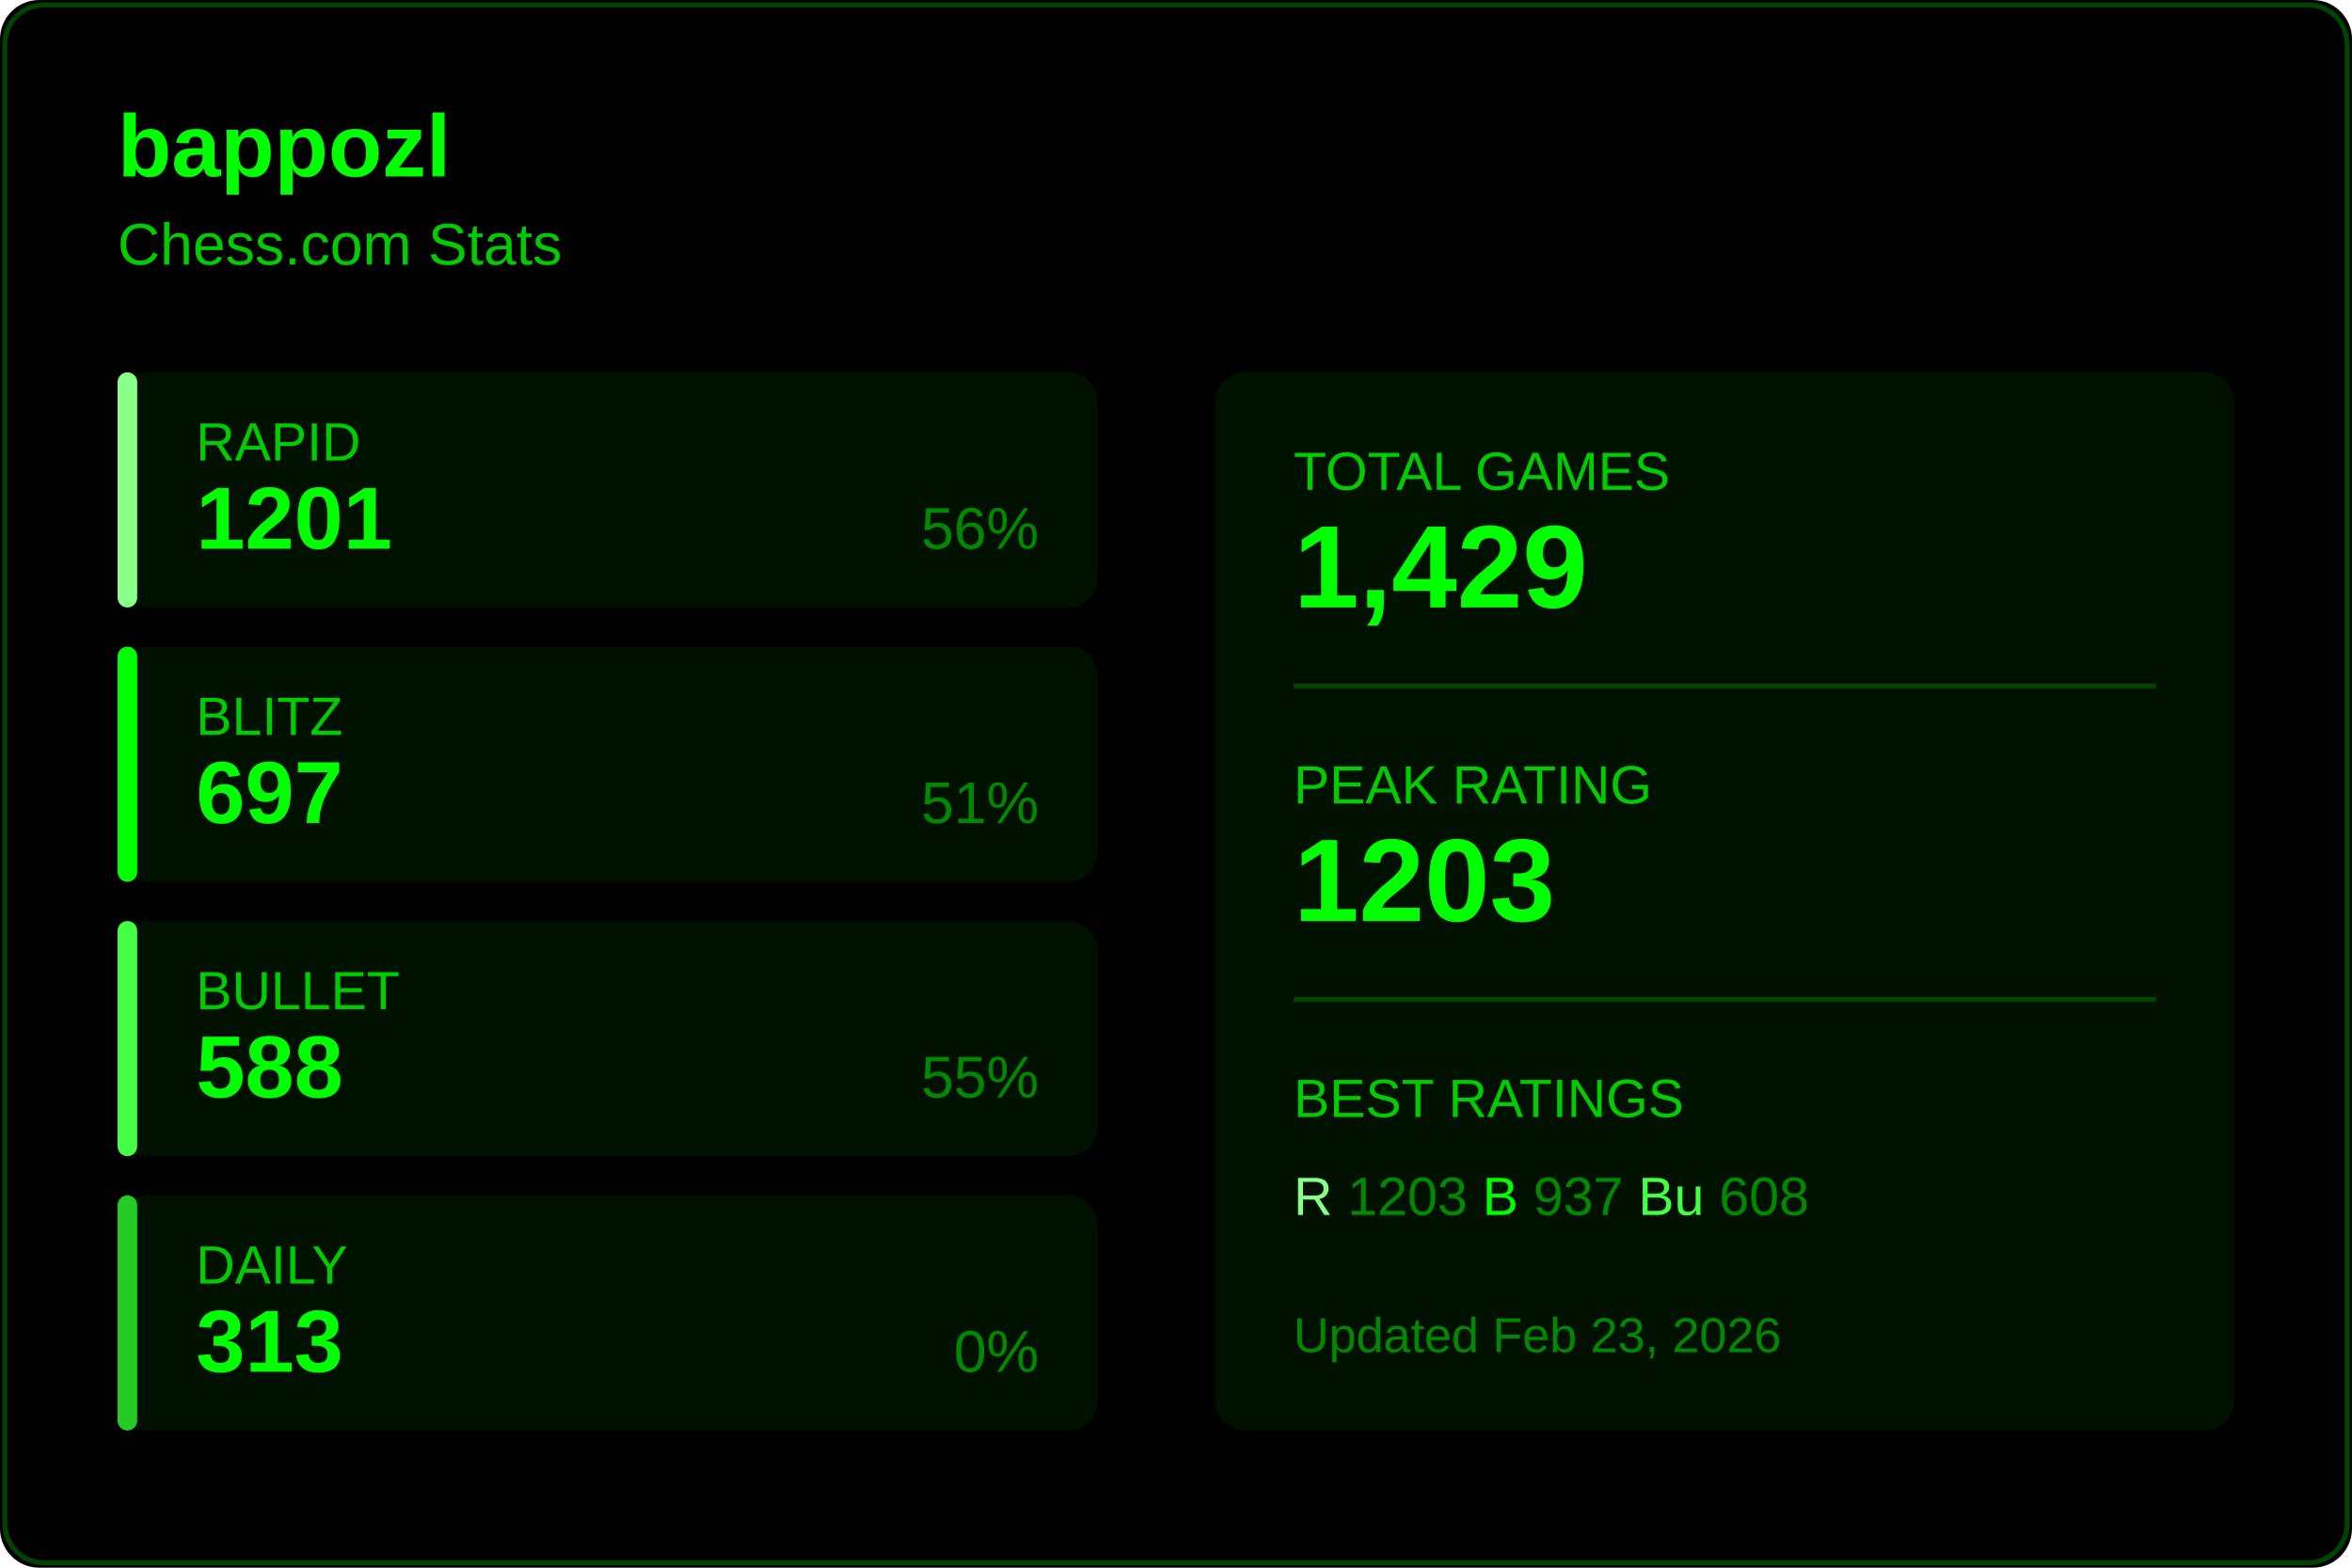
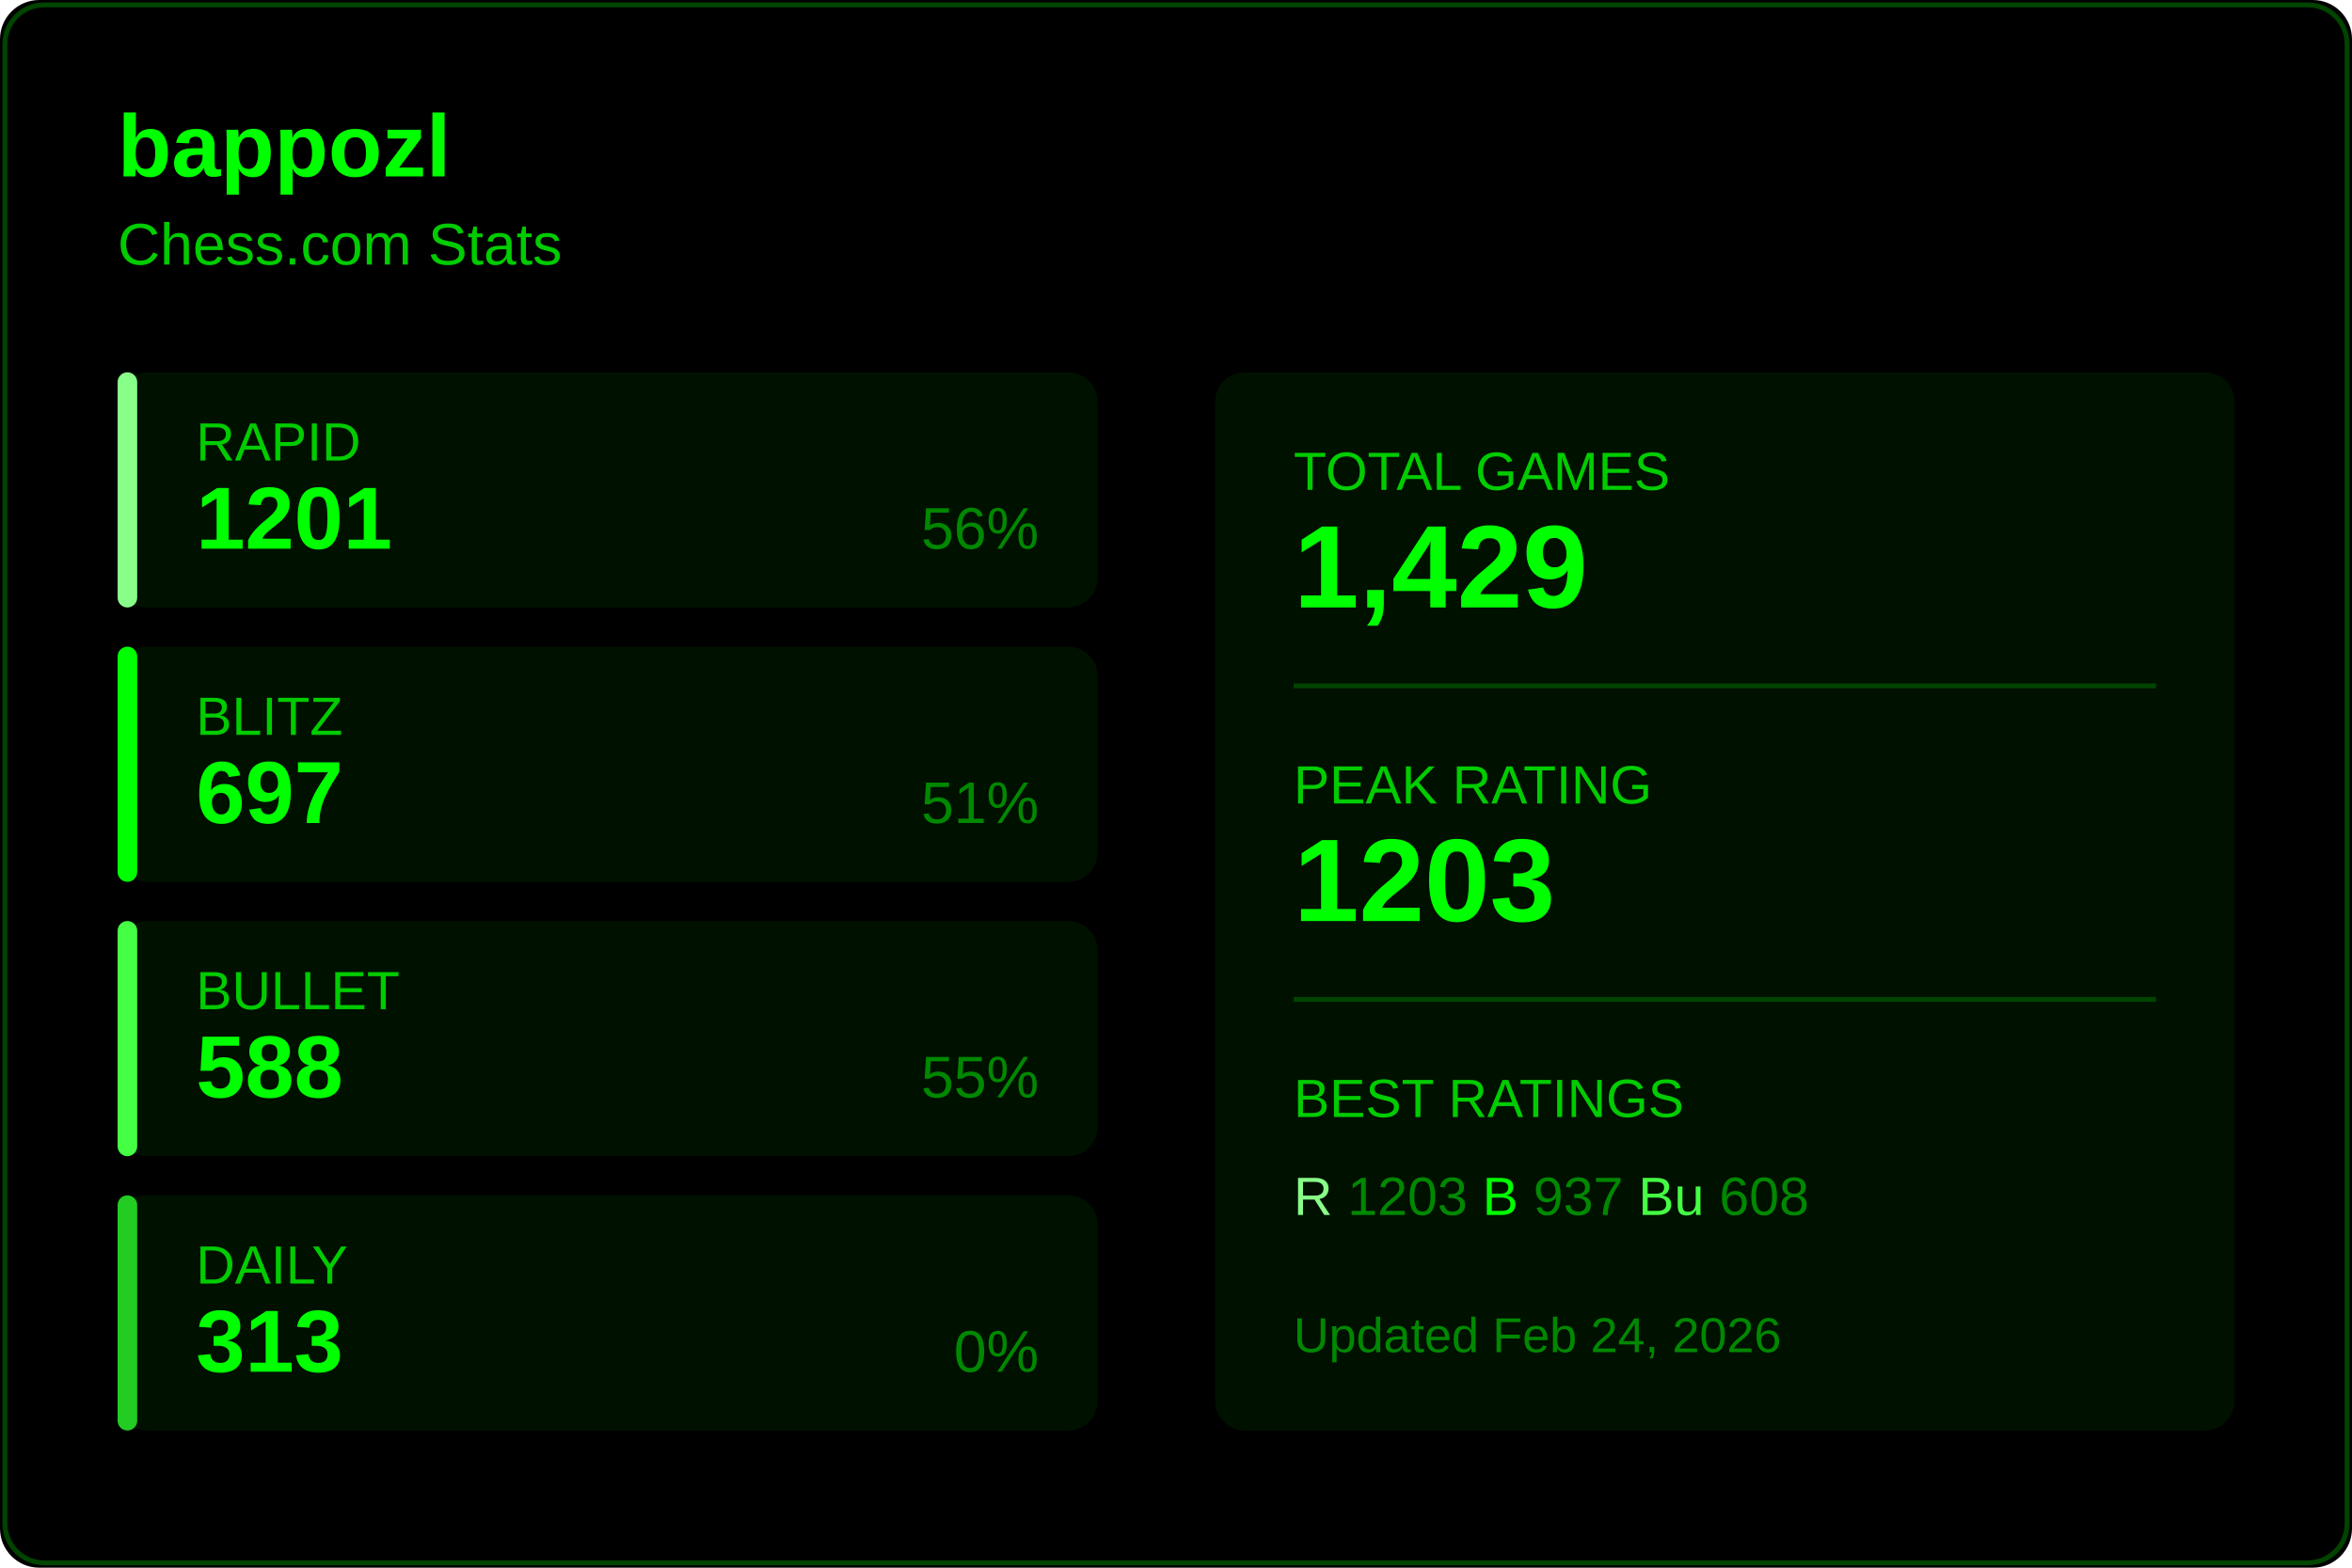
<svg xmlns="http://www.w3.org/2000/svg" width="480" height="320">
  <rect width="480" height="320" fill="#000000" rx="8" />
  <rect x="1" y="1" width="478" height="318" fill="none" stroke="#004400" rx="8" />
  <text x="24" y="36" fill="#00ff00" font-size="18" font-weight="600" font-family="Segoe UI, Arial, sans-serif">
    bappozl
  </text>
  <text x="24" y="54" fill="#00cc00" font-size="12" font-family="Segoe UI, Arial, sans-serif">
    Chess.com Stats
  </text>
  <g transform="translate(24, 76)">
    <rect width="200" height="48" fill="#001100" rx="6" />
    <rect width="4" height="48" fill="#88ff88" rx="2" />
    <text x="16" y="18" fill="#00cc00" font-size="11" font-family="Segoe UI, Arial, sans-serif">RAPID</text>
    <text x="16" y="36" fill="#00ff00" font-size="18" font-weight="600" font-family="Segoe UI, Arial, sans-serif">1201</text>
    <text x="188" y="36" fill="#008800" font-size="12" font-family="Segoe UI, Arial, sans-serif" text-anchor="end">56%</text>
  </g>
  <g transform="translate(24, 132)">
    <rect width="200" height="48" fill="#001100" rx="6" />
    <rect width="4" height="48" fill="#00ff00" rx="2" />
    <text x="16" y="18" fill="#00cc00" font-size="11" font-family="Segoe UI, Arial, sans-serif">BLITZ</text>
    <text x="16" y="36" fill="#00ff00" font-size="18" font-weight="600" font-family="Segoe UI, Arial, sans-serif">697</text>
    <text x="188" y="36" fill="#008800" font-size="12" font-family="Segoe UI, Arial, sans-serif" text-anchor="end">51%</text>
  </g>
  <g transform="translate(24, 188)">
    <rect width="200" height="48" fill="#001100" rx="6" />
    <rect width="4" height="48" fill="#44ff44" rx="2" />
    <text x="16" y="18" fill="#00cc00" font-size="11" font-family="Segoe UI, Arial, sans-serif">BULLET</text>
    <text x="16" y="36" fill="#00ff00" font-size="18" font-weight="600" font-family="Segoe UI, Arial, sans-serif">588</text>
    <text x="188" y="36" fill="#008800" font-size="12" font-family="Segoe UI, Arial, sans-serif" text-anchor="end">55%</text>
  </g>
  <g transform="translate(24, 244)">
    <rect width="200" height="48" fill="#001100" rx="6" />
    <rect width="4" height="48" fill="#22cc22" rx="2" />
    <text x="16" y="18" fill="#00cc00" font-size="11" font-family="Segoe UI, Arial, sans-serif">DAILY</text>
    <text x="16" y="36" fill="#00ff00" font-size="18" font-weight="600" font-family="Segoe UI, Arial, sans-serif">313</text>
    <text x="188" y="36" fill="#008800" font-size="12" font-family="Segoe UI, Arial, sans-serif" text-anchor="end">0%</text>
  </g>
  <g transform="translate(248, 76)">
    <rect width="208" height="216" fill="#001100" rx="6" />
    <text x="16" y="24" fill="#00cc00" font-size="11" font-family="Segoe UI, Arial, sans-serif">TOTAL GAMES</text>
    <text x="16" y="48" fill="#00ff00" font-size="24" font-weight="600" font-family="Segoe UI, Arial, sans-serif">1,429</text>
    <line x1="16" y1="64" x2="192" y2="64" stroke="#004400" />
    <text x="16" y="88" fill="#00cc00" font-size="11" font-family="Segoe UI, Arial, sans-serif">PEAK RATING</text>
    <text x="16" y="112" fill="#00ff00" font-size="24" font-weight="600" font-family="Segoe UI, Arial, sans-serif">1203</text>
    <line x1="16" y1="128" x2="192" y2="128" stroke="#004400" />
    <text x="16" y="152" fill="#00cc00" font-size="11" font-family="Segoe UI, Arial, sans-serif">BEST RATINGS</text>
    <text x="16" y="172" fill="#008800" font-size="11" font-family="Segoe UI, Arial, sans-serif">
      <tspan fill="#88ff88">R</tspan> 1203
      <tspan fill="#00ff00">B</tspan> 937
      <tspan fill="#44ff44">Bu</tspan> 608
    </text>
    <text x="16" y="200" fill="#008800" font-size="10" font-family="Segoe UI, Arial, sans-serif">
-       Updated Feb 23, 2026
+       Updated Feb 24, 2026
    </text>
  </g>
</svg>
